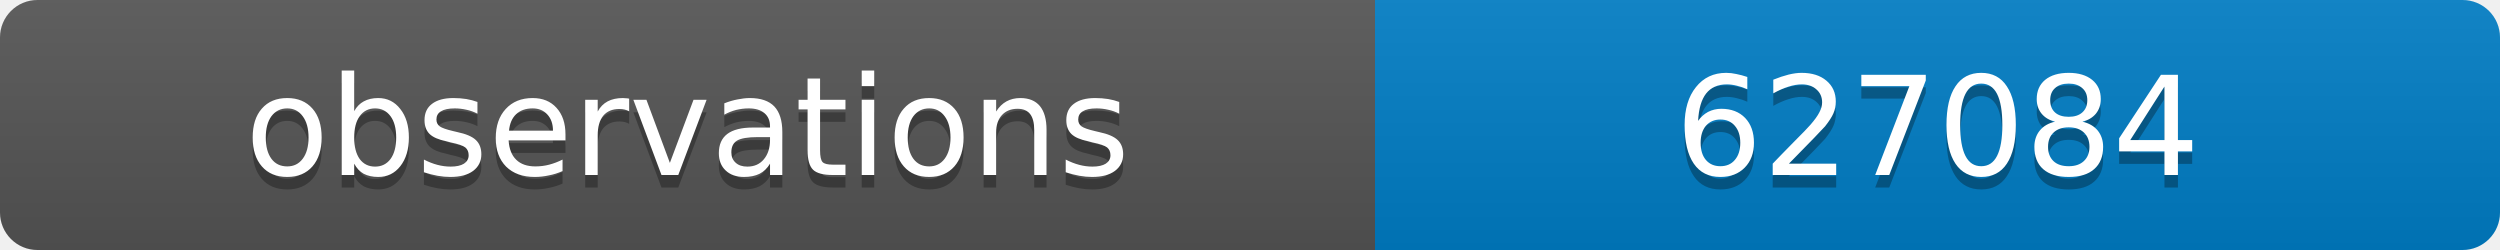
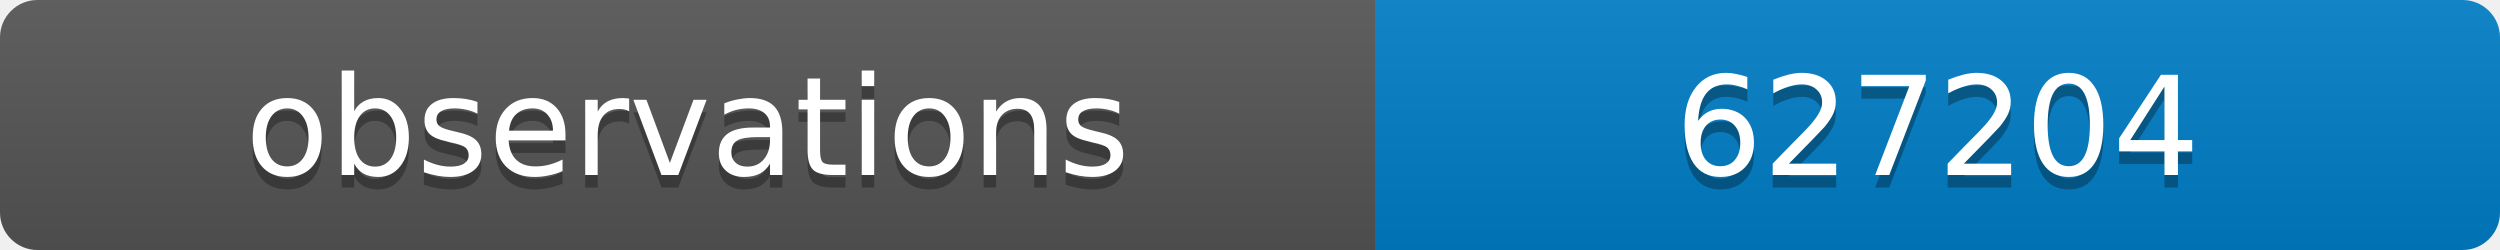
<svg xmlns="http://www.w3.org/2000/svg" width="200" height="20">
  <linearGradient id="b" x2="0" y2="100%">
    <stop offset="0" stop-color="#bbb" stop-opacity=".1" />
    <stop offset="1" stop-opacity=".1" />
  </linearGradient>
  <clipPath id="a">
    <rect width="200" height="20" rx="3" fill="#fff" />
  </clipPath>
  <g clip-path="url(#a)">
    <path fill="#555" d="M0 0h110v20H0z" />
    <path fill="#007ec6" d="M110 0h90v20H110z" />
    <path fill="url(#b)" d="M0 0h200v20H0z" />
  </g>
  <g fill="#fff" text-anchor="middle" font-family="DejaVu Sans,Verdana,Geneva,sans-serif" font-size="11">
    <text x="55" y="15" fill="#010101" fill-opacity=".3">observations</text>
    <text x="55" y="14">observations</text>
-     <text x="155" y="15" fill="#010101" fill-opacity=".3">627084</text>
-     <text x="155" y="14">627084</text>
+     <text x="155" y="15" fill="#010101" fill-opacity=".3">627204</text>
+     <text x="155" y="14">627204</text>
  </g>
</svg>
